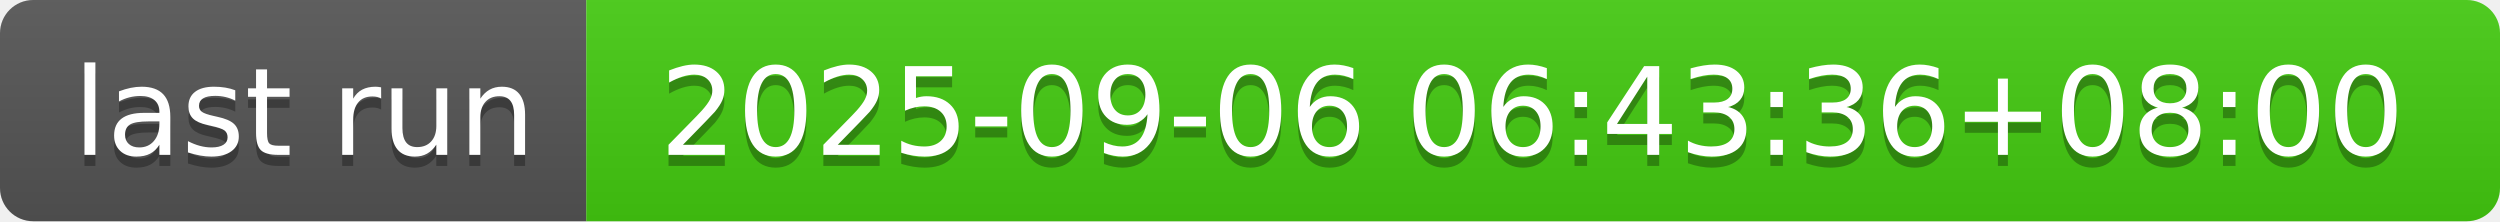
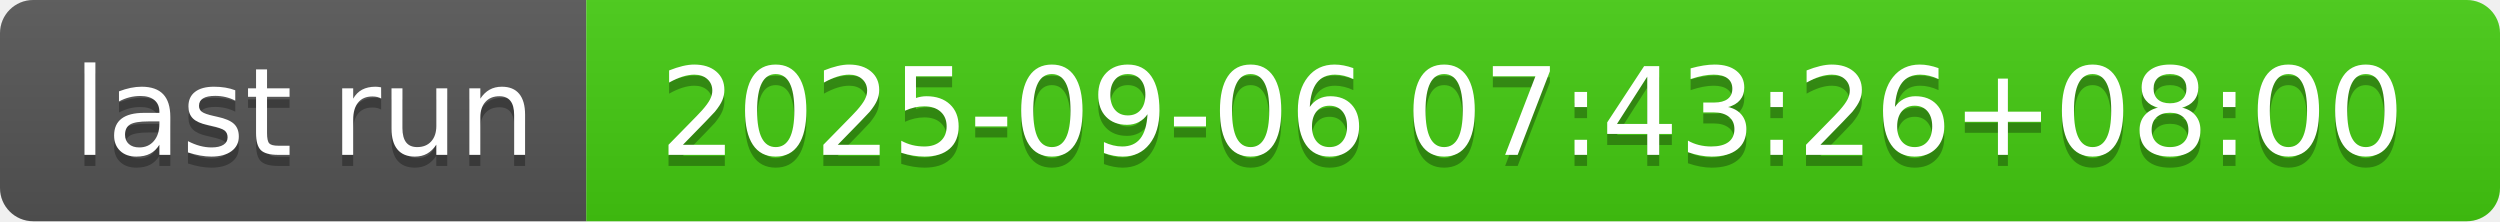
- <svg xmlns="http://www.w3.org/2000/svg" width="226" height="20" role="img" aria-label="last run: 2025-09-06 06:43:36+08:00">
+ <svg xmlns="http://www.w3.org/2000/svg" width="226" height="20" role="img" aria-label="last run: 2025-09-06 07:43:26+08:00">
  <linearGradient id="s" x2="0" y2="100%">
    <stop offset="0" stop-color="#bbb" stop-opacity=".1" />
    <stop offset="1" stop-opacity=".1" />
  </linearGradient>
  <clipPath id="r">
    <rect width="226" height="20" rx="3" fill="#fff" />
  </clipPath>
  <g clip-path="url(#r)">
    <rect width="53" height="20" fill="#555" />
    <rect x="53" width="173" height="20" fill="#4c1" />
    <rect width="226" height="20" fill="url(#s)" />
  </g>
  <g fill="#fff" text-anchor="middle" font-family="Verdana,Geneva,DejaVu Sans,sans-serif" text-rendering="geometricPrecision" font-size="110">
    <text aria-hidden="true" x="275" y="150" fill="#010101" fill-opacity=".3" transform="scale(.1)" textLength="430">last run</text>
    <text x="275" y="140" transform="scale(.1)" fill="#fff" textLength="430">last run</text>
-     <text aria-hidden="true" x="1385" y="150" fill="#010101" fill-opacity=".3" transform="scale(.1)" textLength="1630">2025-09-06 06:43:36+08:00</text>
-     <text x="1385" y="140" transform="scale(.1)" fill="#fff" textLength="1630">2025-09-06 06:43:36+08:00</text>
+     <text aria-hidden="true" x="1385" y="150" fill="#010101" fill-opacity=".3" transform="scale(.1)" textLength="1630">2025-09-06 07:43:26+08:00</text>
+     <text x="1385" y="140" transform="scale(.1)" fill="#fff" textLength="1630">2025-09-06 07:43:26+08:00</text>
  </g>
</svg>
